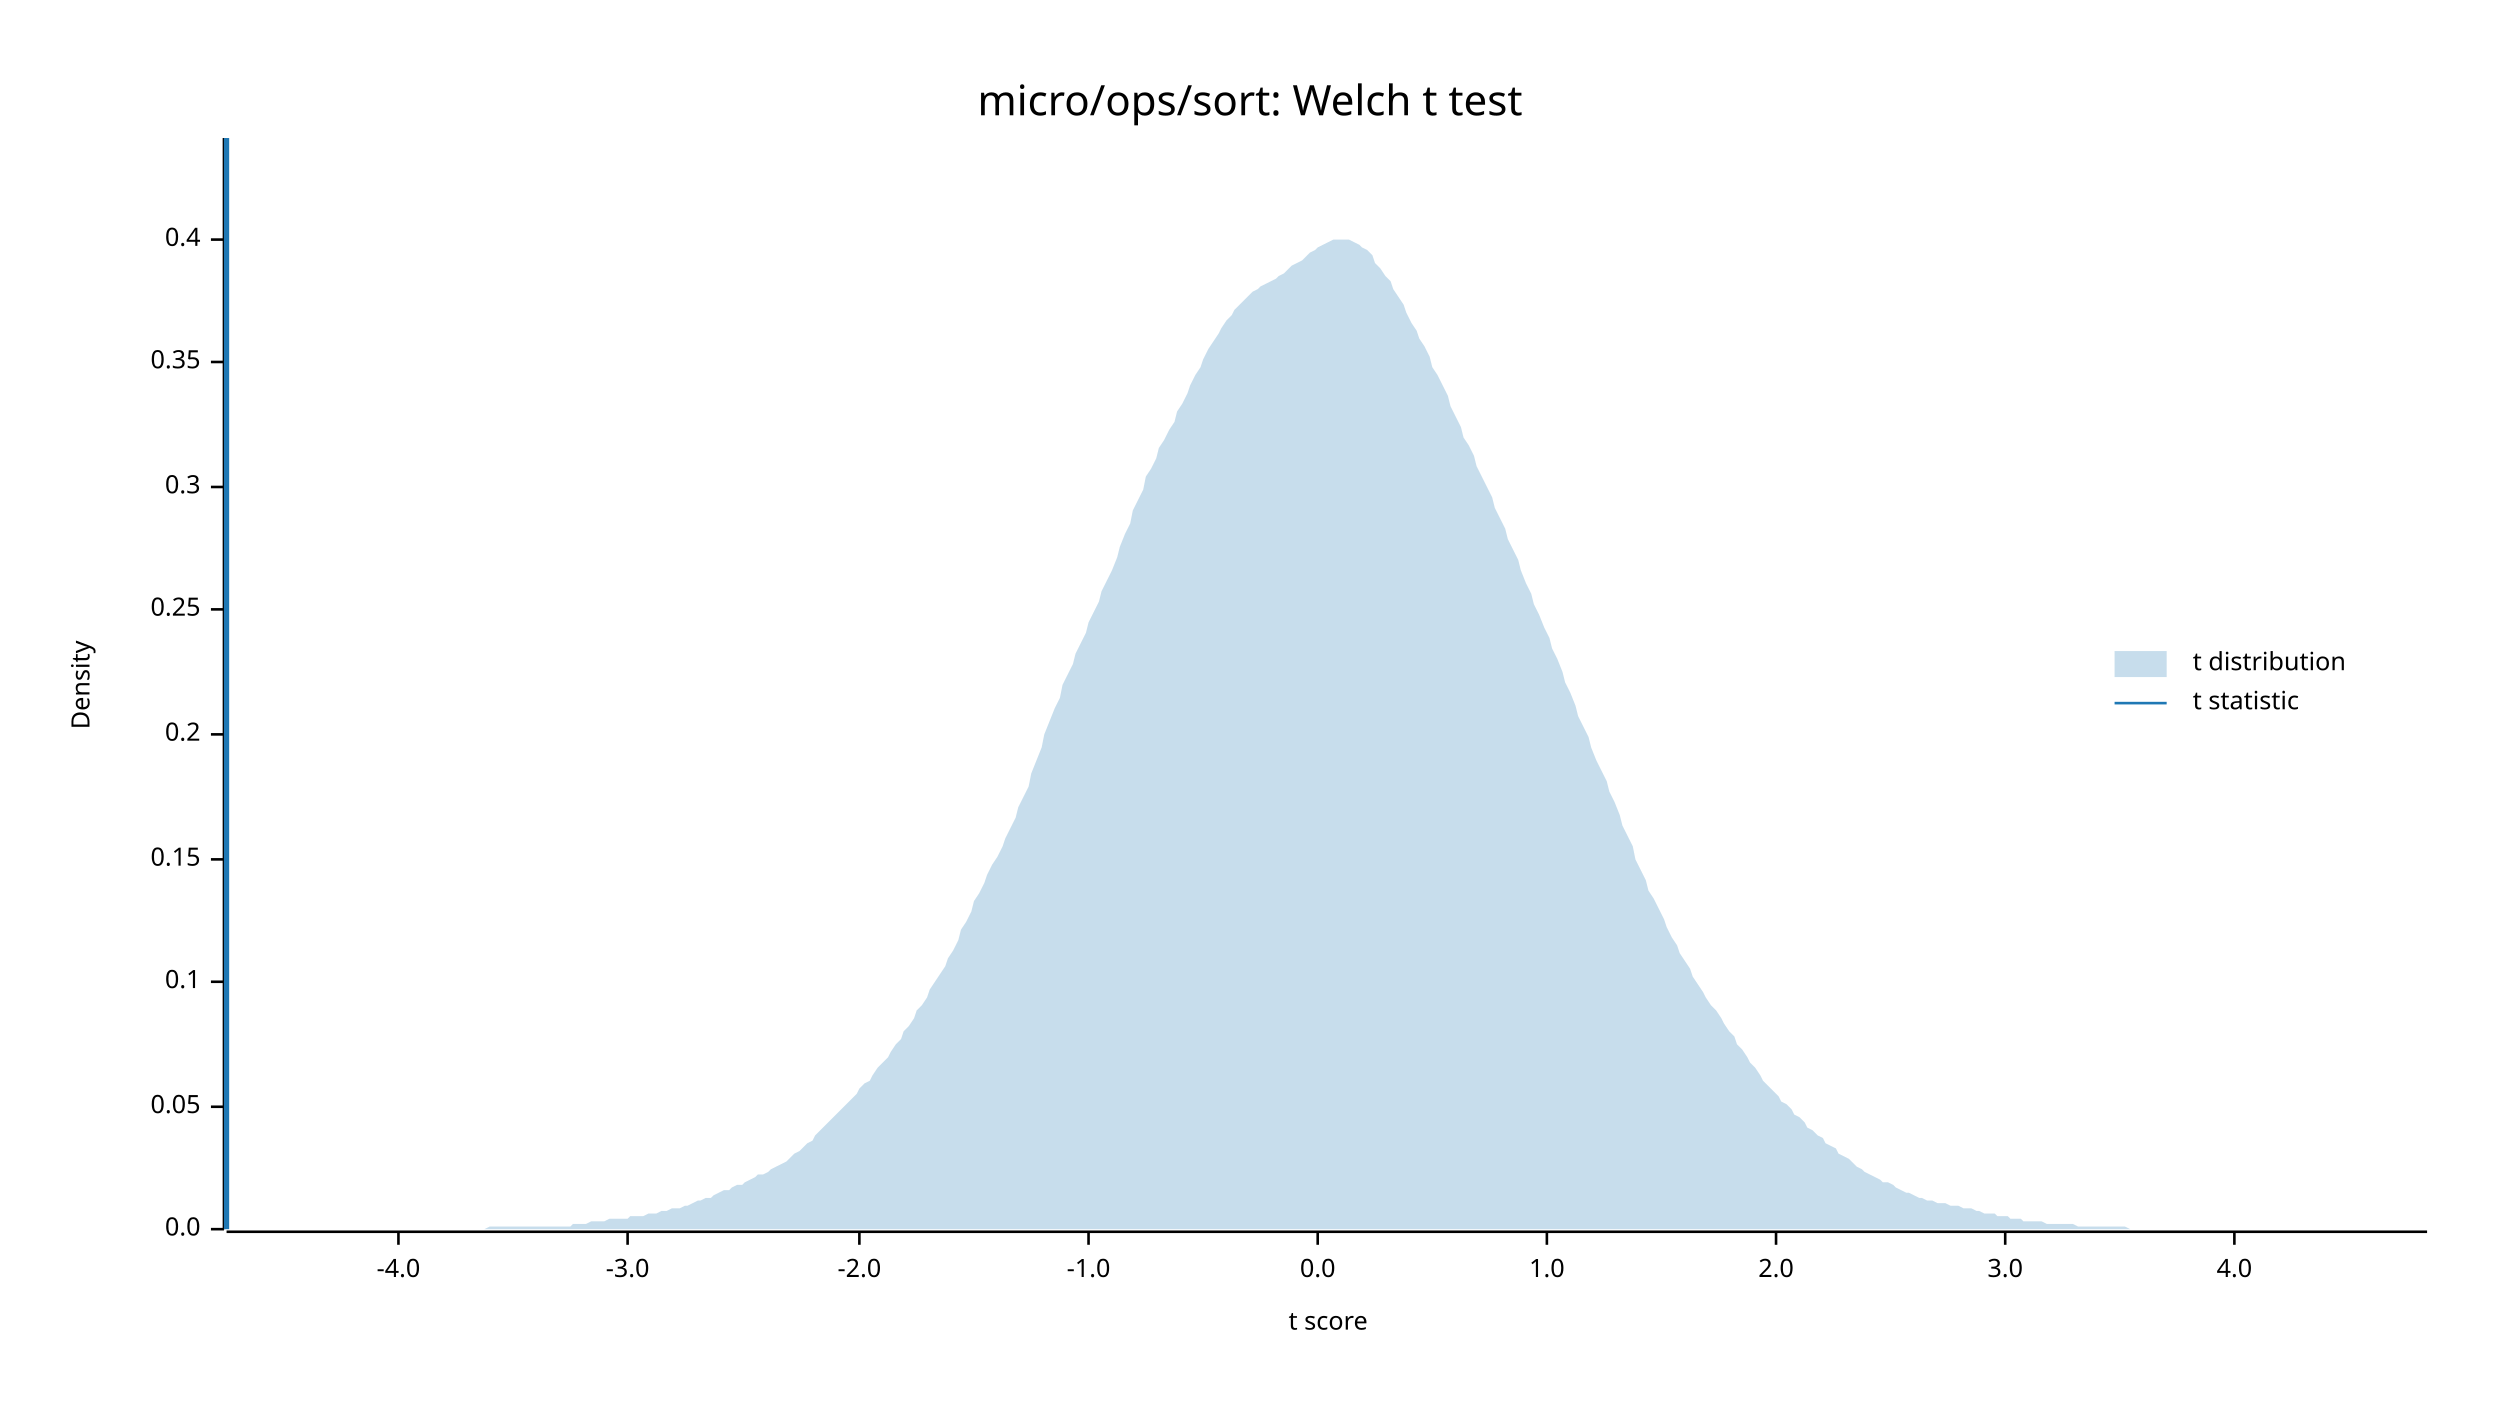
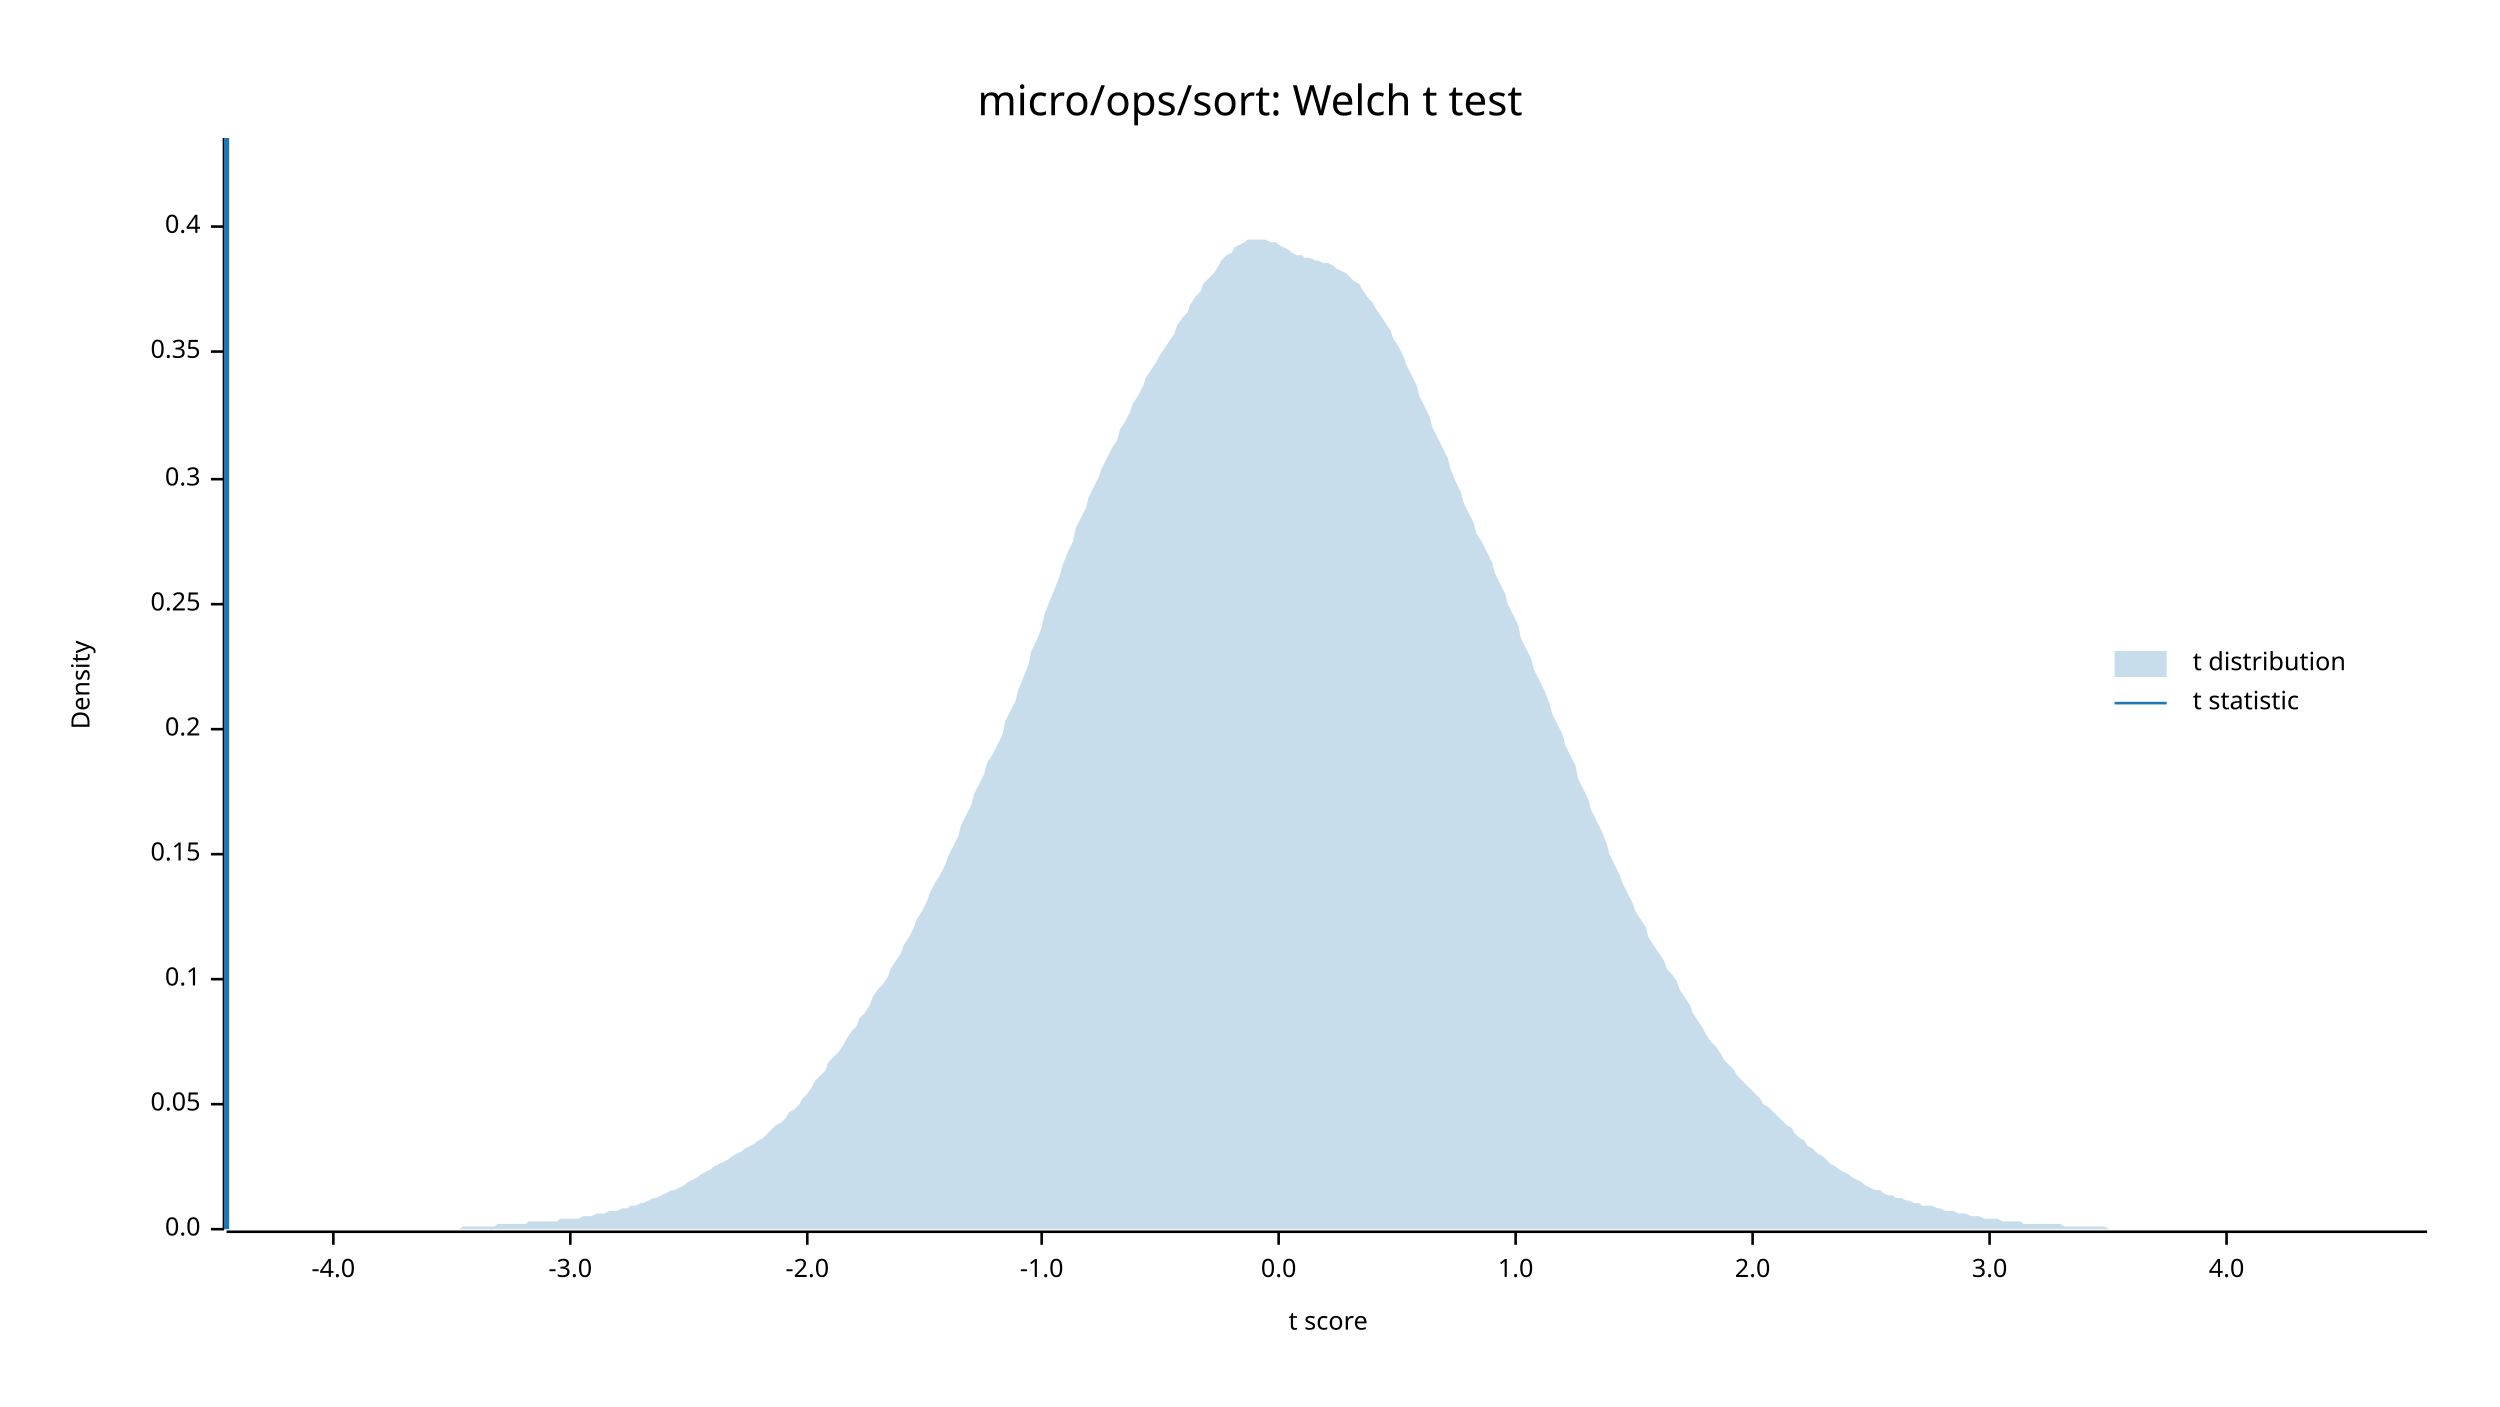
<svg xmlns="http://www.w3.org/2000/svg" width="960" height="540" viewBox="0 0 960 540">
  <text x="480" y="32" dy="0.76em" text-anchor="middle" font-family="sans-serif" font-size="16.129" opacity="1" fill="#000000">
micro/ops/sort: Welch t test
</text>
  <text x="27" y="263" dy="0.76em" text-anchor="middle" font-family="sans-serif" font-size="9.677" opacity="1" fill="#000000" transform="rotate(270, 27, 263)">
Density
</text>
  <text x="510" y="513" dy="-0.5ex" text-anchor="middle" font-family="sans-serif" font-size="9.677" opacity="1" fill="#000000">
t score
</text>
  <polyline fill="none" opacity="1" stroke="#000000" stroke-width="1" points="86,53 86,472 " />
  <text x="77" y="472" dy="0.5ex" text-anchor="end" font-family="sans-serif" font-size="9.677" opacity="1" fill="#000000">
0.0
</text>
  <polyline fill="none" opacity="1" stroke="#000000" stroke-width="1" points="81,472 86,472 " />
-   <text x="77" y="425" dy="0.5ex" text-anchor="end" font-family="sans-serif" font-size="9.677" opacity="1" fill="#000000">
+   <text x="77" y="424" dy="0.5ex" text-anchor="end" font-family="sans-serif" font-size="9.677" opacity="1" fill="#000000">
0.05
</text>
-   <polyline fill="none" opacity="1" stroke="#000000" stroke-width="1" points="81,425 86,425 " />
-   <text x="77" y="377" dy="0.5ex" text-anchor="end" font-family="sans-serif" font-size="9.677" opacity="1" fill="#000000">
+   <polyline fill="none" opacity="1" stroke="#000000" stroke-width="1" points="81,424 86,424 " />
+   <text x="77" y="376" dy="0.5ex" text-anchor="end" font-family="sans-serif" font-size="9.677" opacity="1" fill="#000000">
0.1
</text>
-   <polyline fill="none" opacity="1" stroke="#000000" stroke-width="1" points="81,377 86,377 " />
-   <text x="77" y="330" dy="0.5ex" text-anchor="end" font-family="sans-serif" font-size="9.677" opacity="1" fill="#000000">
+   <polyline fill="none" opacity="1" stroke="#000000" stroke-width="1" points="81,376 86,376 " />
+   <text x="77" y="328" dy="0.5ex" text-anchor="end" font-family="sans-serif" font-size="9.677" opacity="1" fill="#000000">
0.15
</text>
-   <polyline fill="none" opacity="1" stroke="#000000" stroke-width="1" points="81,330 86,330 " />
-   <text x="77" y="282" dy="0.5ex" text-anchor="end" font-family="sans-serif" font-size="9.677" opacity="1" fill="#000000">
+   <polyline fill="none" opacity="1" stroke="#000000" stroke-width="1" points="81,328 86,328 " />
+   <text x="77" y="280" dy="0.5ex" text-anchor="end" font-family="sans-serif" font-size="9.677" opacity="1" fill="#000000">
0.2
</text>
-   <polyline fill="none" opacity="1" stroke="#000000" stroke-width="1" points="81,282 86,282 " />
-   <text x="77" y="234" dy="0.5ex" text-anchor="end" font-family="sans-serif" font-size="9.677" opacity="1" fill="#000000">
+   <polyline fill="none" opacity="1" stroke="#000000" stroke-width="1" points="81,280 86,280 " />
+   <text x="77" y="232" dy="0.5ex" text-anchor="end" font-family="sans-serif" font-size="9.677" opacity="1" fill="#000000">
0.25
</text>
-   <polyline fill="none" opacity="1" stroke="#000000" stroke-width="1" points="81,234 86,234 " />
-   <text x="77" y="187" dy="0.5ex" text-anchor="end" font-family="sans-serif" font-size="9.677" opacity="1" fill="#000000">
+   <polyline fill="none" opacity="1" stroke="#000000" stroke-width="1" points="81,232 86,232 " />
+   <text x="77" y="184" dy="0.5ex" text-anchor="end" font-family="sans-serif" font-size="9.677" opacity="1" fill="#000000">
0.3
</text>
-   <polyline fill="none" opacity="1" stroke="#000000" stroke-width="1" points="81,187 86,187 " />
-   <text x="77" y="139" dy="0.5ex" text-anchor="end" font-family="sans-serif" font-size="9.677" opacity="1" fill="#000000">
+   <polyline fill="none" opacity="1" stroke="#000000" stroke-width="1" points="81,184 86,184 " />
+   <text x="77" y="135" dy="0.5ex" text-anchor="end" font-family="sans-serif" font-size="9.677" opacity="1" fill="#000000">
0.35
</text>
-   <polyline fill="none" opacity="1" stroke="#000000" stroke-width="1" points="81,139 86,139 " />
-   <text x="77" y="92" dy="0.5ex" text-anchor="end" font-family="sans-serif" font-size="9.677" opacity="1" fill="#000000">
+   <polyline fill="none" opacity="1" stroke="#000000" stroke-width="1" points="81,135 86,135 " />
+   <text x="77" y="87" dy="0.5ex" text-anchor="end" font-family="sans-serif" font-size="9.677" opacity="1" fill="#000000">
0.4
</text>
-   <polyline fill="none" opacity="1" stroke="#000000" stroke-width="1" points="81,92 86,92 " />
+   <polyline fill="none" opacity="1" stroke="#000000" stroke-width="1" points="81,87 86,87 " />
  <polyline fill="none" opacity="1" stroke="#000000" stroke-width="1" points="87,473 932,473 " />
-   <text x="153" y="483" dy="0.76em" text-anchor="middle" font-family="sans-serif" font-size="9.677" opacity="1" fill="#000000">
+   <text x="128" y="483" dy="0.76em" text-anchor="middle" font-family="sans-serif" font-size="9.677" opacity="1" fill="#000000">
-4.0
</text>
-   <polyline fill="none" opacity="1" stroke="#000000" stroke-width="1" points="153,473 153,478 " />
-   <text x="241" y="483" dy="0.76em" text-anchor="middle" font-family="sans-serif" font-size="9.677" opacity="1" fill="#000000">
+   <polyline fill="none" opacity="1" stroke="#000000" stroke-width="1" points="128,473 128,478 " />
+   <text x="219" y="483" dy="0.76em" text-anchor="middle" font-family="sans-serif" font-size="9.677" opacity="1" fill="#000000">
-3.0
</text>
-   <polyline fill="none" opacity="1" stroke="#000000" stroke-width="1" points="241,473 241,478 " />
-   <text x="330" y="483" dy="0.76em" text-anchor="middle" font-family="sans-serif" font-size="9.677" opacity="1" fill="#000000">
+   <polyline fill="none" opacity="1" stroke="#000000" stroke-width="1" points="219,473 219,478 " />
+   <text x="310" y="483" dy="0.76em" text-anchor="middle" font-family="sans-serif" font-size="9.677" opacity="1" fill="#000000">
-2.0
</text>
-   <polyline fill="none" opacity="1" stroke="#000000" stroke-width="1" points="330,473 330,478 " />
-   <text x="418" y="483" dy="0.76em" text-anchor="middle" font-family="sans-serif" font-size="9.677" opacity="1" fill="#000000">
+   <polyline fill="none" opacity="1" stroke="#000000" stroke-width="1" points="310,473 310,478 " />
+   <text x="400" y="483" dy="0.76em" text-anchor="middle" font-family="sans-serif" font-size="9.677" opacity="1" fill="#000000">
-1.0
</text>
-   <polyline fill="none" opacity="1" stroke="#000000" stroke-width="1" points="418,473 418,478 " />
-   <text x="506" y="483" dy="0.76em" text-anchor="middle" font-family="sans-serif" font-size="9.677" opacity="1" fill="#000000">
+   <polyline fill="none" opacity="1" stroke="#000000" stroke-width="1" points="400,473 400,478 " />
+   <text x="491" y="483" dy="0.76em" text-anchor="middle" font-family="sans-serif" font-size="9.677" opacity="1" fill="#000000">
0.0
</text>
-   <polyline fill="none" opacity="1" stroke="#000000" stroke-width="1" points="506,473 506,478 " />
-   <text x="594" y="483" dy="0.76em" text-anchor="middle" font-family="sans-serif" font-size="9.677" opacity="1" fill="#000000">
+   <polyline fill="none" opacity="1" stroke="#000000" stroke-width="1" points="491,473 491,478 " />
+   <text x="582" y="483" dy="0.76em" text-anchor="middle" font-family="sans-serif" font-size="9.677" opacity="1" fill="#000000">
1.0
</text>
-   <polyline fill="none" opacity="1" stroke="#000000" stroke-width="1" points="594,473 594,478 " />
-   <text x="682" y="483" dy="0.76em" text-anchor="middle" font-family="sans-serif" font-size="9.677" opacity="1" fill="#000000">
+   <polyline fill="none" opacity="1" stroke="#000000" stroke-width="1" points="582,473 582,478 " />
+   <text x="673" y="483" dy="0.76em" text-anchor="middle" font-family="sans-serif" font-size="9.677" opacity="1" fill="#000000">
2.0
</text>
-   <polyline fill="none" opacity="1" stroke="#000000" stroke-width="1" points="682,473 682,478 " />
-   <text x="770" y="483" dy="0.76em" text-anchor="middle" font-family="sans-serif" font-size="9.677" opacity="1" fill="#000000">
+   <polyline fill="none" opacity="1" stroke="#000000" stroke-width="1" points="673,473 673,478 " />
+   <text x="764" y="483" dy="0.76em" text-anchor="middle" font-family="sans-serif" font-size="9.677" opacity="1" fill="#000000">
3.0
</text>
-   <polyline fill="none" opacity="1" stroke="#000000" stroke-width="1" points="770,473 770,478 " />
-   <text x="858" y="483" dy="0.76em" text-anchor="middle" font-family="sans-serif" font-size="9.677" opacity="1" fill="#000000">
+   <polyline fill="none" opacity="1" stroke="#000000" stroke-width="1" points="764,473 764,478 " />
+   <text x="855" y="483" dy="0.76em" text-anchor="middle" font-family="sans-serif" font-size="9.677" opacity="1" fill="#000000">
4.0
</text>
-   <polyline fill="none" opacity="1" stroke="#000000" stroke-width="1" points="858,473 858,478 " />
-   <polygon opacity="0.25" fill="#1F78B4" points="87,472 88,472 90,472 92,472 93,472 95,472 97,472 98,472 100,472 102,472 103,472 105,472 107,472 109,472 110,472 112,472 114,472 115,472 117,472 119,472 120,472 122,472 124,472 125,472 127,472 129,472 131,472 132,472 134,472 136,472 137,472 139,472 141,472 142,472 144,472 146,472 147,472 149,472 151,472 153,472 154,472 156,472 158,472 159,472 161,472 163,472 164,472 166,472 168,472 169,472 171,472 173,472 175,472 176,472 178,472 180,472 181,472 183,472 185,472 186,472 188,471 190,471 191,471 193,471 195,471 197,471 198,471 200,471 202,471 203,471 205,471 207,471 208,471 210,471 212,471 214,471 215,471 217,471 219,471 220,470 222,470 224,470 225,470 227,469 229,469 230,469 232,469 234,468 236,468 237,468 239,468 241,468 242,467 244,467 246,467 247,467 249,466 251,466 252,466 254,465 256,465 258,464 259,464 261,464 263,463 264,463 266,462 268,461 269,461 271,460 273,460 274,459 276,458 278,457 280,457 281,456 283,455 285,455 286,454 288,453 290,452 291,451 293,451 295,450 296,449 298,448 300,447 302,446 303,445 305,443 307,442 308,441 310,439 312,438 313,436 315,434 317,432 318,431 320,429 322,427 324,425 325,424 327,422 329,420 330,418 332,416 334,415 335,413 337,410 339,408 341,406 342,404 344,401 346,399 347,396 349,394 351,391 352,388 354,386 356,383 357,380 359,377 361,374 363,371 364,368 366,365 368,361 369,357 371,354 373,350 374,346 376,343 378,339 379,336 381,332 383,329 385,325 386,322 388,318 390,314 391,310 393,306 395,302 396,297 398,292 400,287 401,282 403,277 405,272 407,268 408,263 410,259 412,255 413,251 415,247 417,243 418,239 420,235 422,231 423,227 425,223 427,219 429,214 430,210 432,205 434,201 435,196 437,192 439,188 440,183 442,180 444,176 445,172 447,169 449,165 451,162 452,158 454,155 456,151 457,148 459,144 461,141 462,138 464,134 466,131 468,128 469,126 471,123 473,121 474,119 476,117 478,115 479,114 481,112 483,111 484,110 486,109 488,108 490,107 491,106 493,105 495,103 496,102 498,101 500,100 501,99 503,97 505,96 506,95 508,94 510,93 512,92 513,92 515,92 517,92 518,92 520,93 522,94 523,95 525,96 527,98 528,101 530,103 532,106 534,108 535,111 537,114 539,117 540,120 542,124 544,127 545,130 547,133 549,137 550,141 552,144 554,148 556,152 557,156 559,160 561,164 562,168 564,171 566,175 567,179 569,183 571,187 573,191 574,195 576,199 578,203 579,207 581,211 583,215 584,219 586,224 588,228 589,232 591,236 593,241 595,245 596,249 598,253 600,258 601,262 603,266 605,271 606,275 608,279 610,283 611,287 613,292 615,296 617,300 618,304 620,308 622,313 623,317 625,321 627,325 628,330 630,334 632,338 633,342 635,345 637,349 639,353 640,356 642,360 644,363 645,366 647,369 649,372 650,375 652,378 654,381 655,383 657,386 659,388 661,391 662,393 664,396 666,398 667,401 669,403 671,406 672,408 674,410 676,413 677,415 679,417 681,419 683,421 684,423 686,424 688,426 689,428 691,429 693,431 694,433 696,434 698,436 700,437 701,439 703,440 705,441 706,443 708,444 710,445 711,446 713,448 715,449 716,450 718,451 720,452 722,453 723,454 725,454 727,455 728,456 730,457 732,458 733,458 735,459 737,460 738,460 740,461 742,461 744,462 745,462 747,462 749,463 750,463 752,463 754,464 755,464 757,464 759,465 760,465 762,466 764,466 766,466 767,467 769,467 771,467 772,468 774,468 776,468 777,469 779,469 781,469 782,469 784,469 786,470 788,470 789,470 791,470 793,470 794,470 796,470 798,471 799,471 801,471 803,471 804,471 806,471 808,471 810,471 811,471 813,471 815,471 816,471 818,472 820,472 821,472 823,472 825,472 827,472 828,472 830,472 832,472 833,472 835,472 837,472 838,472 840,472 842,472 843,472 845,472 847,472 849,472 850,472 852,472 854,472 855,472 857,472 859,472 860,472 862,472 864,472 865,472 867,472 869,472 871,472 872,472 874,472 876,472 877,472 879,472 881,472 882,472 884,472 886,472 887,472 889,472 891,472 893,472 894,472 896,472 898,472 899,472 901,472 903,472 904,472 906,472 908,472 909,472 911,472 913,472 915,472 916,472 918,472 920,472 921,472 923,472 925,472 926,472 928,472 930,472 932,472 932,472 87,472 " />
+   <polyline fill="none" opacity="1" stroke="#000000" stroke-width="1" points="855,473 855,478 " />
+   <polygon opacity="0.25" fill="#1F78B4" points="87,472 88,472 90,472 92,472 93,472 95,472 97,472 98,472 100,472 102,472 103,472 105,472 107,472 109,472 110,472 112,472 114,472 115,472 117,472 119,472 120,472 122,472 124,472 125,472 127,472 129,472 131,472 132,472 134,472 136,472 137,472 139,472 141,472 142,472 144,472 146,472 147,472 149,472 151,472 153,472 154,472 156,472 158,472 159,472 161,472 163,472 164,472 166,472 168,472 169,472 171,472 173,472 175,472 176,472 178,471 180,471 181,471 183,471 185,471 186,471 188,471 190,471 191,470 193,470 195,470 197,470 198,470 200,470 202,470 203,469 205,469 207,469 208,469 210,469 212,469 214,469 215,468 217,468 219,468 220,468 222,468 224,467 225,467 227,467 229,466 230,466 232,466 234,465 236,465 237,465 239,464 241,464 242,463 244,463 246,462 247,462 249,461 251,460 252,460 254,459 256,458 258,457 259,457 261,456 263,455 264,454 266,453 268,452 269,451 271,450 273,449 274,448 276,447 278,446 280,445 281,444 283,443 285,442 286,441 288,440 290,439 291,438 293,437 295,435 296,434 298,432 300,431 302,429 303,427 305,426 307,424 308,422 310,420 312,417 313,415 315,413 317,411 318,408 320,406 322,404 324,401 325,399 327,396 329,394 330,391 332,389 334,386 335,383 337,380 339,378 341,375 342,372 344,369 346,366 347,363 349,360 351,356 352,353 354,350 356,346 357,343 359,339 361,336 363,332 364,329 366,325 368,321 369,317 371,313 373,309 374,305 376,301 378,297 379,293 381,290 383,286 385,282 386,277 388,273 390,269 391,265 393,260 395,255 396,250 398,246 400,241 401,236 403,231 405,226 407,221 408,217 410,212 412,208 413,203 415,199 417,195 418,191 420,187 422,183 423,180 425,176 427,172 429,169 430,165 432,162 434,158 435,155 437,152 439,148 440,145 442,142 444,139 445,137 447,134 449,131 451,128 452,125 454,122 456,120 457,117 459,114 461,112 462,109 464,107 466,105 468,102 469,100 471,98 473,97 474,95 476,94 478,93 479,92 481,92 483,92 484,92 486,92 488,93 490,93 491,94 493,95 495,96 496,97 498,98 500,98 501,99 503,99 505,100 506,100 508,101 510,101 512,102 513,103 515,104 517,105 518,106 520,108 522,109 523,111 525,114 527,116 528,118 530,121 532,124 534,127 535,130 537,133 539,137 540,140 542,144 544,148 545,152 547,156 549,160 550,164 552,168 554,172 556,176 557,180 559,185 561,189 562,193 564,197 566,201 567,205 569,208 571,212 573,216 574,220 576,224 578,228 579,232 581,236 583,240 584,245 586,249 588,253 589,257 591,261 593,265 595,270 596,274 598,278 600,282 601,286 603,290 605,294 606,299 608,303 610,307 611,311 613,315 615,319 617,324 618,328 620,332 622,336 623,339 625,343 627,347 628,350 630,353 632,356 633,360 635,363 637,366 639,369 640,372 642,374 644,377 645,380 647,383 649,386 650,389 652,392 654,395 655,397 657,400 659,402 661,405 662,407 664,409 666,411 667,413 669,415 671,417 672,418 674,420 676,422 677,424 679,425 681,427 683,429 684,430 686,432 688,433 689,435 691,437 693,438 694,440 696,441 698,443 700,444 701,445 703,447 705,448 706,449 708,450 710,451 711,452 713,453 715,454 716,455 718,456 720,457 722,457 723,458 725,459 727,459 728,460 730,460 732,461 733,461 735,462 737,462 738,463 740,463 742,463 744,464 745,464 747,465 749,465 750,465 752,466 754,466 755,466 757,467 759,467 760,467 762,468 764,468 766,468 767,468 769,469 771,469 772,469 774,469 776,469 777,470 779,470 781,470 782,470 784,470 786,470 788,470 789,470 791,470 793,471 794,471 796,471 798,471 799,471 801,471 803,471 804,471 806,471 808,471 810,472 811,472 813,472 815,472 816,472 818,472 820,472 821,472 823,472 825,472 827,472 828,472 830,472 832,472 833,472 835,472 837,472 838,472 840,472 842,472 843,472 845,472 847,472 849,472 850,472 852,472 854,472 855,472 857,472 859,472 860,472 862,472 864,472 865,472 867,472 869,472 871,472 872,472 874,472 876,472 877,472 879,472 881,472 882,472 884,472 886,472 887,472 889,472 891,472 893,472 894,472 896,472 898,472 899,472 901,472 903,472 904,472 906,472 908,472 909,472 911,472 913,472 915,472 916,472 918,472 920,472 921,472 923,472 925,472 926,472 928,472 930,472 932,472 932,472 87,472 " />
  <polyline fill="none" opacity="1" stroke="#1F78B4" stroke-width="2" points="87,472 87,53 " />
  <text x="842" y="250" dy="0.76em" text-anchor="start" font-family="sans-serif" font-size="9.677" opacity="1" fill="#000000">
t distribution
</text>
  <text x="842" y="265" dy="0.76em" text-anchor="start" font-family="sans-serif" font-size="9.677" opacity="1" fill="#000000">
t statistic
</text>
  <rect x="812" y="250" width="20" height="10" opacity="0.25" fill="#1F78B4" stroke="none" />
  <polyline fill="none" opacity="1" stroke="#1F78B4" stroke-width="1" points="812,270 832,270 " />
</svg>
